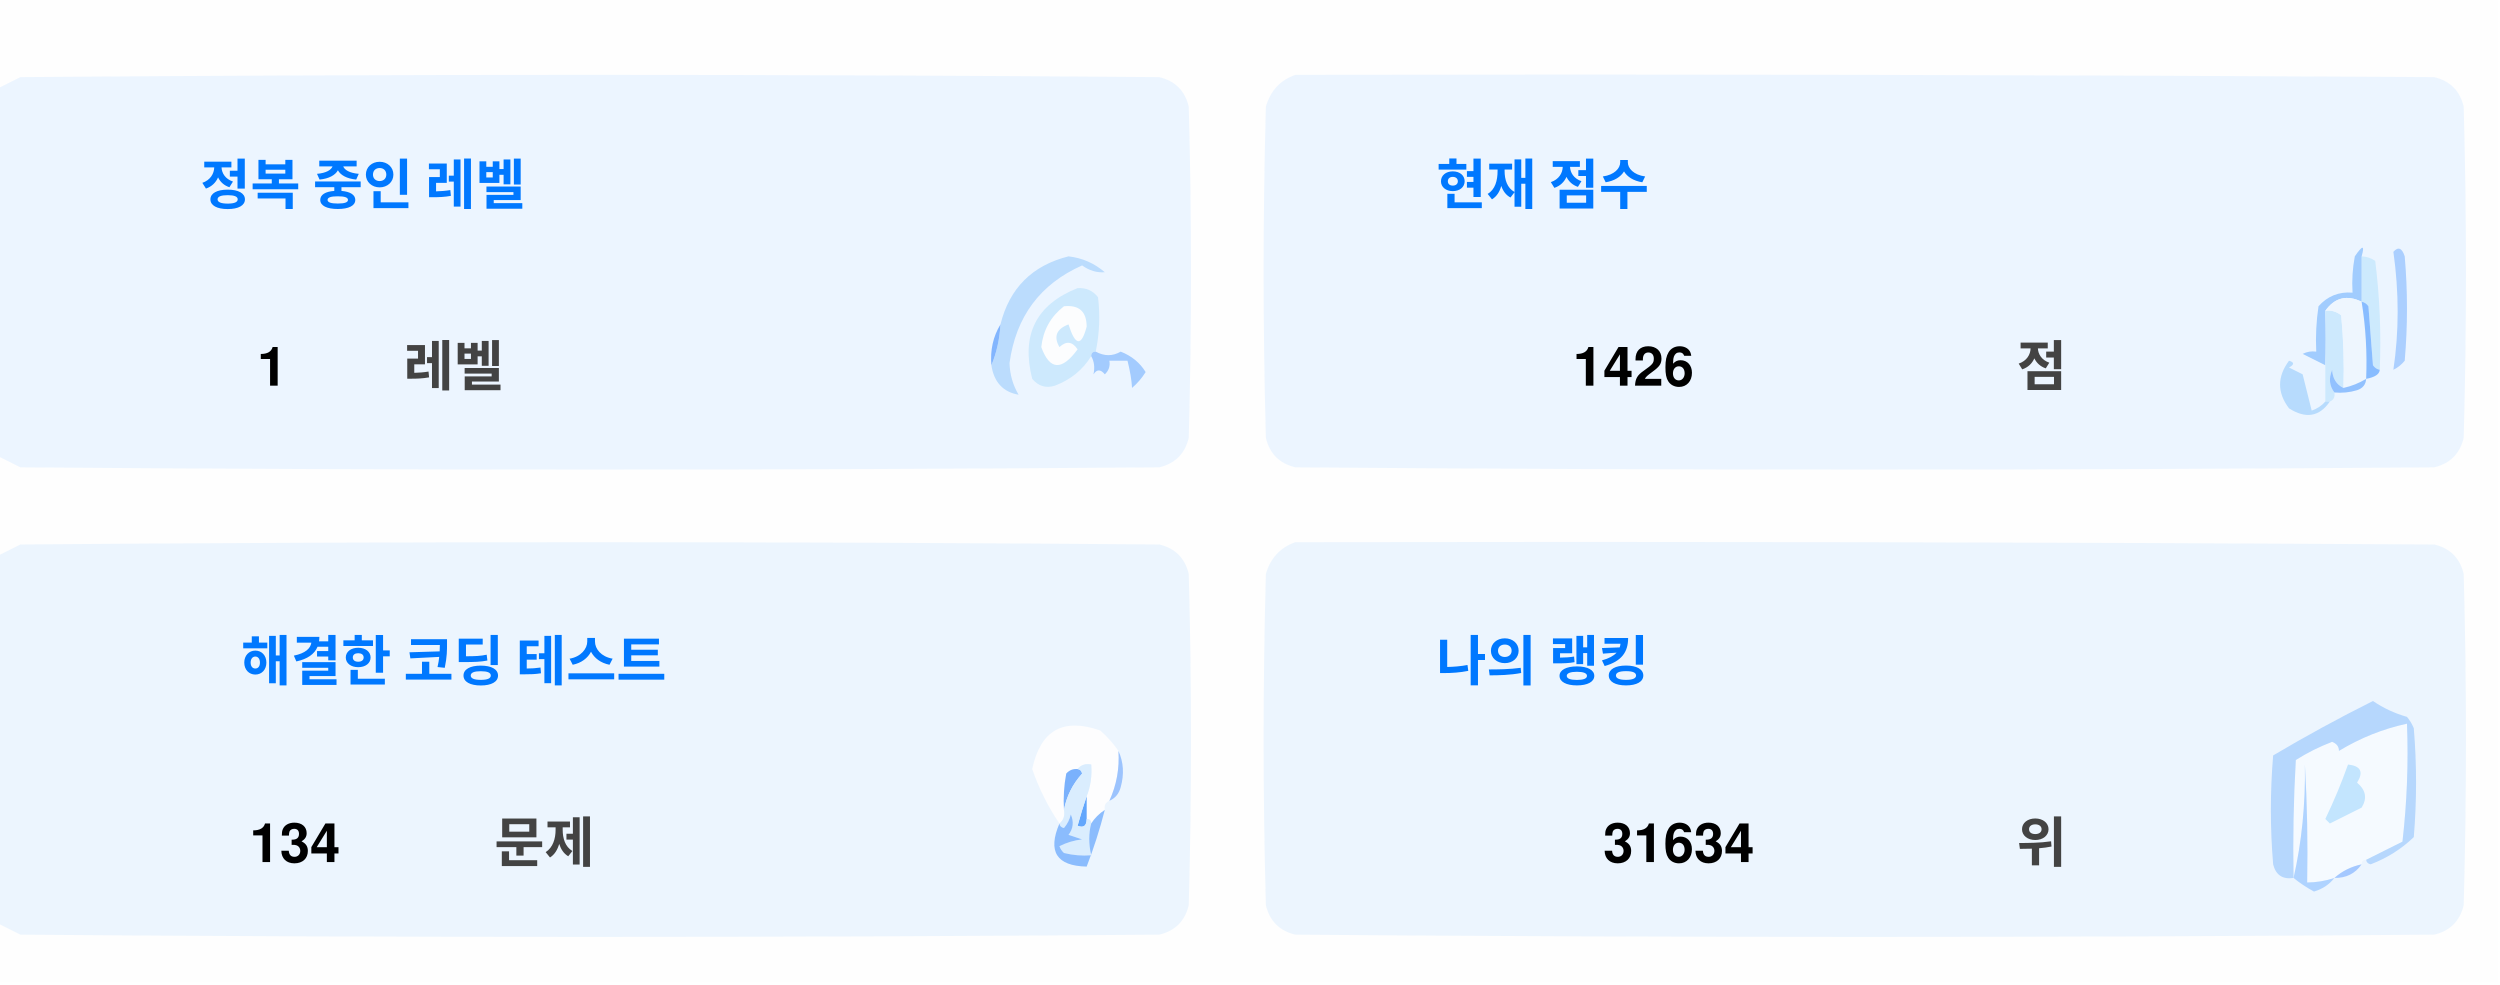
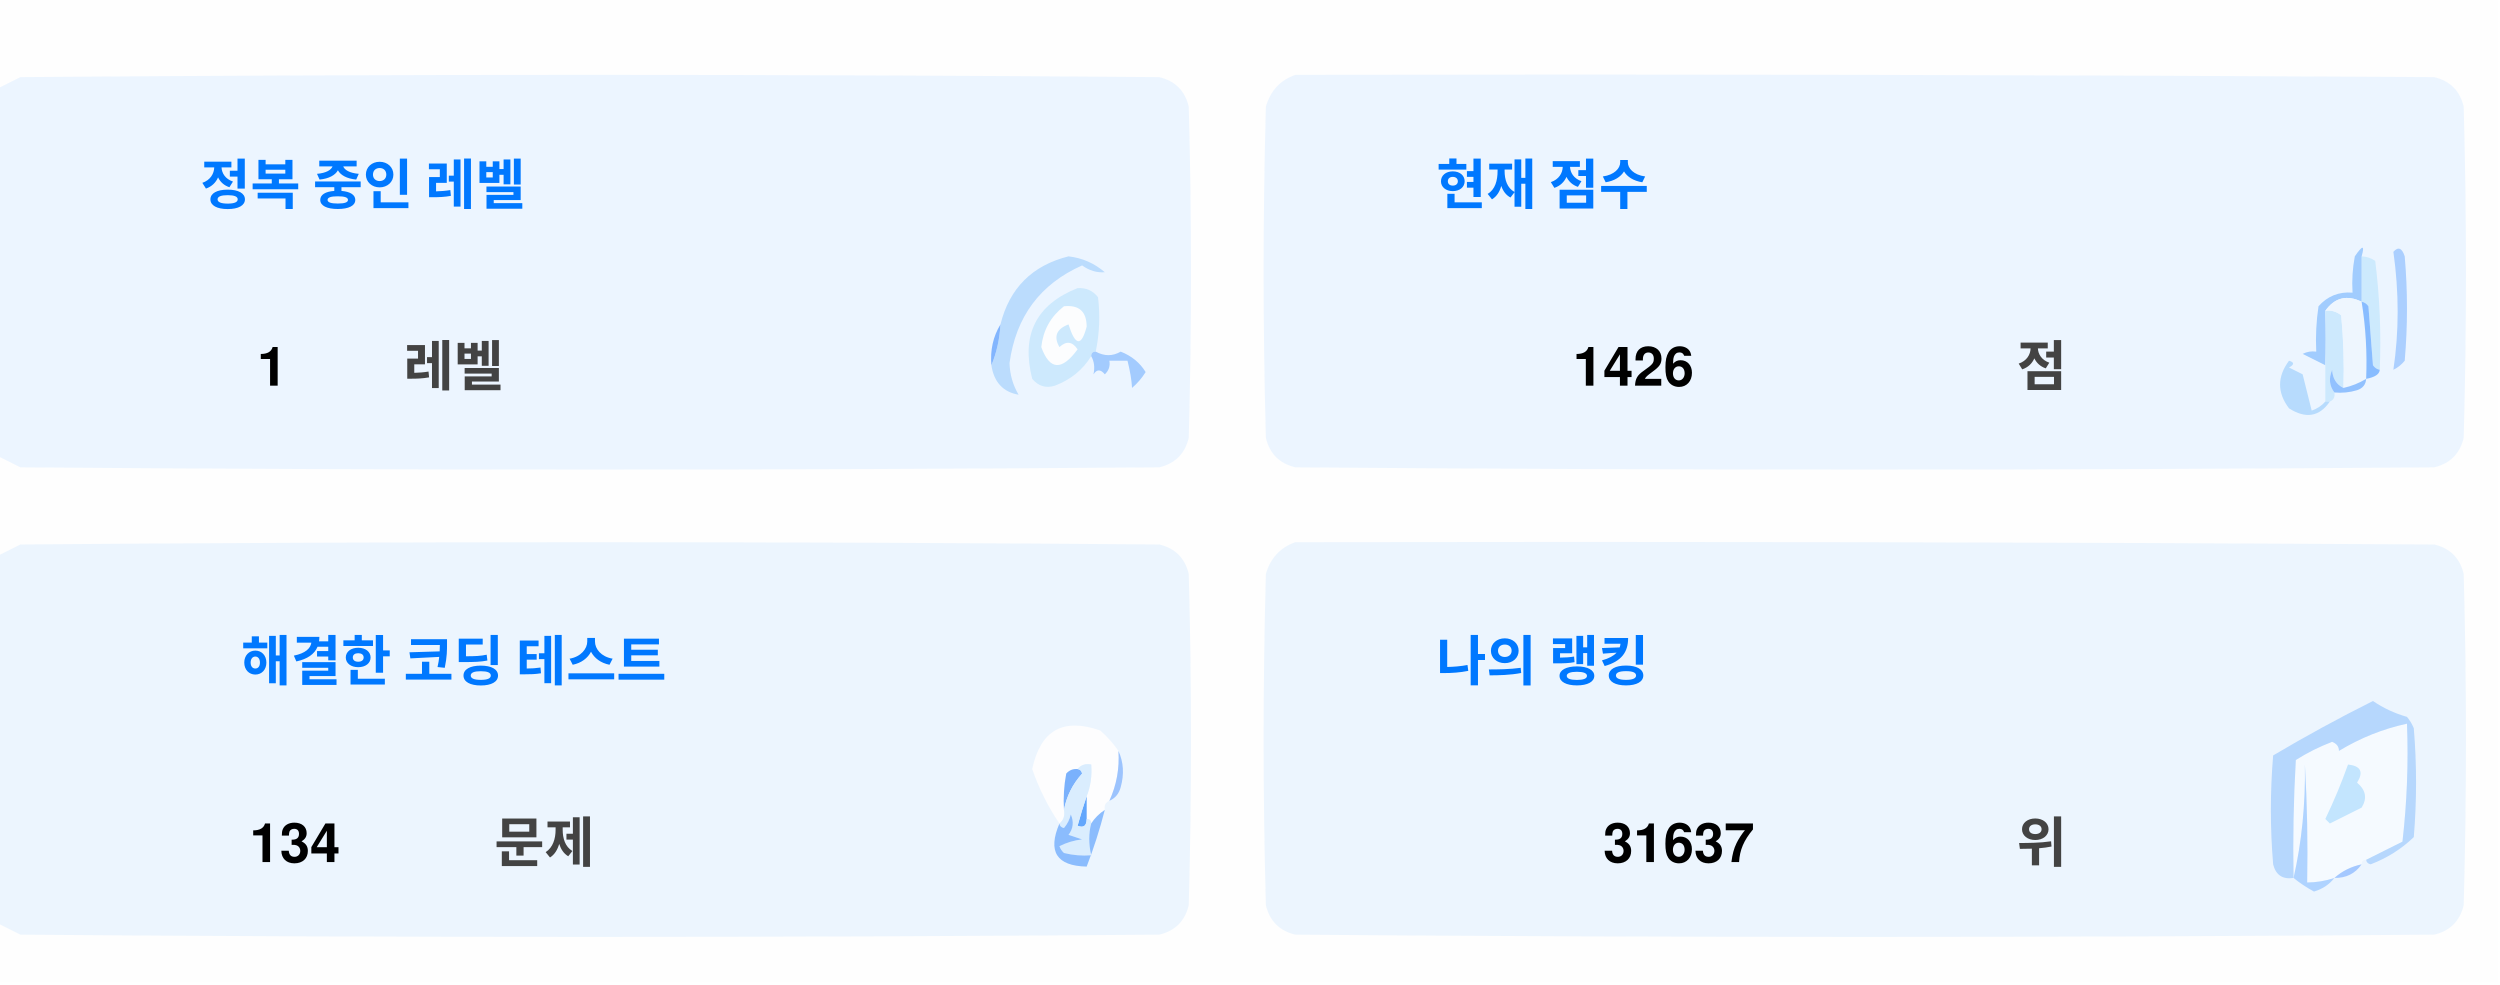
<svg xmlns="http://www.w3.org/2000/svg" version="1.1" width="551px" height="217px" style="shape-rendering:geometricPrecision; text-rendering:geometricPrecision; image-rendering:optimizeQuality; fill-rule:evenodd; clip-rule:evenodd">
  <style>.title {fill: #434343;font-size: 1rem;line-height: 1.5rem;font-weight: bold;font-family: -apple-system, BlinkMacSystemFont, Segoe UI, Helvetica, Arial, sans-serif, Apple Color Emoji, Segoe UI Emoji;}.desc {fill: #434343;font-size: 2.5rem;font-weight: bold;line-height: 1.5rem;font-family: -apple-system, BlinkMacSystemFont, Segoe UI, Helvetica, Arial, sans-serif, Apple Color Emoji, Segoe UI Emoji;}.desc-2 {fill: #434343;font-size: 1rem;font-weight: bold;line-height: 1.5rem;font-family: -apple-system, BlinkMacSystemFont, Segoe UI, Helvetica, Arial, sans-serif, Apple Color Emoji, Segoe UI Emoji;}.text, .desc {animation: twinkling 4s ease-in-out infinite;}@keyframes twinkling {40% { opacity: 1; }50% { opacity: 0.5; }60% { opacity: 1; }70% { opacity: 0.5; }80% { opacity: 1; }}</style>
  <g>
    <path style="opacity:1" fill="#fefefe" d="M -0.5,-0.5 C 183.167,-0.5 366.833,-0.5 550.5,-0.5C 550.5,71.833 550.5,144.167 550.5,216.5C 366.833,216.5 183.167,216.5 -0.5,216.5C -0.5,212.167 -0.5,207.833 -0.5,203.5C 1.14,204.32 2.807,205.153 4.5,206C 88.167,206.667 171.833,206.667 255.5,206C 259,205.167 261.167,203 262,199.5C 262.667,175.167 262.667,150.833 262,126.5C 261.167,123 259,120.833 255.5,120C 171.833,119.333 88.167,119.333 4.5,120C 2.807,120.847 1.14,121.68 -0.5,122.5C -0.5,115.167 -0.5,107.833 -0.5,100.5C 1.14,101.32 2.807,102.153 4.5,103C 88.167,103.667 171.833,103.667 255.5,103C 259,102.167 261.167,100 262,96.5C 262.667,72.167 262.667,47.833 262,23.5C 261.167,20 259,17.833 255.5,17C 171.833,16.333 88.167,16.333 4.5,17C 2.807,17.847 1.14,18.68 -0.5,19.5C -0.5,12.833 -0.5,6.167 -0.5,-0.5 Z" />
  </g>
  <g>
    <path style="opacity:1" fill="#ecf5ff" d="M -0.5,100.5 C -0.5,73.5 -0.5,46.5 -0.5,19.5C 1.14,18.68 2.807,17.847 4.5,17C 88.167,16.333 171.833,16.333 255.5,17C 259,17.833 261.167,20 262,23.5C 262.667,47.833 262.667,72.167 262,96.5C 261.167,100 259,102.167 255.5,103C 171.833,103.667 88.167,103.667 4.5,103C 2.807,102.153 1.14,101.32 -0.5,100.5 Z" />
  </g>
  <g>
    <path style="opacity:1" fill="#ecf5ff" d="M 285.5,16.5 C 369.167,16.333 452.834,16.5 536.5,17C 540,17.833 542.167,20 543,23.5C 543.667,47.833 543.667,72.167 543,96.5C 542.167,100 540,102.167 536.5,103C 452.833,103.667 369.167,103.667 285.5,103C 282,102.167 279.833,100 279,96.5C 278.333,72.167 278.333,47.833 279,23.5C 280.018,19.985 282.185,17.652 285.5,16.5 Z" />
  </g>
  <g>
    <path style="opacity:1" fill="#cdeafd" d="M 520.5,56.5 C 521.583,56.539 522.583,56.873 523.5,57.5C 524.498,65.472 524.831,73.472 524.5,81.5C 523.883,81.389 523.383,81.056 523,80.5C 522.667,76.167 522.333,71.833 522,67.5C 521.617,66.944 521.117,66.611 520.5,66.5C 520.5,63.167 520.5,59.833 520.5,56.5 Z" />
  </g>
  <g>
    <path style="opacity:1" fill="#abcfff" d="M 527.5,55.5 C 528.566,54.308 529.399,54.641 530,56.5C 530.667,64.167 530.667,71.833 530,79.5C 529.311,80.357 528.478,81.023 527.5,81.5C 528.758,73.08 528.758,64.414 527.5,55.5 Z" />
  </g>
  <g>
    <path style="opacity:1" fill="#bbdcfd" d="M 218.5,80.5 C 219.657,77.727 220.324,74.727 220.5,71.5C 222.49,63.51 227.49,58.51 235.5,56.5C 238.528,56.847 241.194,58.014 243.5,60C 241.744,60.141 240.078,59.641 238.5,58.5C 229.247,62.607 223.914,69.773 222.5,80C 222.565,82.526 223.232,84.859 224.5,87C 221.07,86.397 219.07,84.231 218.5,80.5 Z" />
  </g>
  <g>
    <path style="opacity:1" fill="#cde9fd" d="M 241.5,77.5 C 240.833,77.5 240.5,77.833 240.5,78.5C 238.628,81.529 235.961,83.695 232.5,85C 230.536,85.624 228.869,85.124 227.5,83.5C 225.021,73.791 228.354,67.124 237.5,63.5C 239.374,63.39 240.874,64.056 242,65.5C 242.497,69.524 242.331,73.524 241.5,77.5 Z" />
  </g>
  <g>
    <path style="opacity:1" fill="#fcfdfe" d="M 234.5,67.5 C 237.826,67.162 239.493,68.662 239.5,72C 238.334,76.434 237,76.267 235.5,71.5C 232.832,72.515 232.166,74.182 233.5,76.5C 235.017,75.089 236.351,75.256 237.5,77C 234.006,81.771 231.34,81.605 229.5,76.5C 229.904,72.771 231.571,69.771 234.5,67.5 Z" />
  </g>
  <g>
    <path style="opacity:1" fill="#a1ccfe" d="M 520.5,56.5 C 520.5,59.833 520.5,63.167 520.5,66.5C 517.238,64.922 514.572,65.589 512.5,68.5C 512.617,72.81 512.617,76.81 512.5,80.5C 510.86,79.68 509.193,78.847 507.5,78C 508.448,77.517 509.448,77.35 510.5,77.5C 510.335,74.15 510.502,70.817 511,67.5C 512.995,65.253 515.495,64.253 518.5,64.5C 518.336,61.813 518.503,59.146 519,56.5C 520.731,53.969 521.231,53.969 520.5,56.5 Z" />
  </g>
  <g>
    <path style="opacity:1" fill="#cde9fd" d="M 512.5,68.5 C 513.822,68.33 514.989,68.663 516,69.5C 516.499,74.823 516.666,80.156 516.5,85.5C 514.955,84.77 514.122,83.437 514,81.5C 513.22,83.387 513.387,85.054 514.5,86.5C 514.672,87.492 514.338,88.158 513.5,88.5C 513.167,88.5 512.833,88.5 512.5,88.5C 512.5,85.833 512.5,83.167 512.5,80.5C 512.617,76.81 512.617,72.81 512.5,68.5 Z" />
  </g>
  <g>
    <path style="opacity:1" fill="#eef6fe" d="M 520.5,66.5 C 521.407,72.106 521.74,77.773 521.5,83.5C 519.95,84.441 518.284,85.108 516.5,85.5C 516.666,80.156 516.499,74.823 516,69.5C 514.989,68.663 513.822,68.33 512.5,68.5C 514.572,65.589 517.238,64.922 520.5,66.5 Z" />
  </g>
  <g>
    <path style="opacity:1" fill="#88bcff" d="M 520.5,66.5 C 521.117,66.611 521.617,66.944 522,67.5C 522.333,71.833 522.667,76.167 523,80.5C 523.383,81.056 523.883,81.389 524.5,81.5C 524.445,82.469 523.445,83.136 521.5,83.5C 521.74,77.773 521.407,72.106 520.5,66.5 Z" />
  </g>
  <g>
    <path style="opacity:1" fill="#82b5fe" d="M 220.5,71.5 C 220.324,74.727 219.657,77.727 218.5,80.5C 218.215,77.171 218.882,74.171 220.5,71.5 Z" />
  </g>
  <g>
    <path style="opacity:1" fill="#a3cbfe" d="M 240.5,78.5 C 240.5,77.833 240.833,77.5 241.5,77.5C 243.391,78.536 245.224,78.536 247,77.5C 249.391,78.429 251.225,79.929 252.5,82C 251.681,83.319 250.681,84.486 249.5,85.5C 249.409,83.777 249.075,81.777 248.5,79.5C 247.167,79.5 245.833,79.5 244.5,79.5C 244.719,80.675 244.386,81.675 243.5,82.5C 242.575,81.359 241.741,81.359 241,82.5C 241.331,80.981 241.164,79.648 240.5,78.5 Z" />
  </g>
  <g>
    <path style="opacity:1" fill="#b7dbfd" d="M 512.5,88.5 C 512.833,88.5 513.167,88.5 513.5,88.5C 511.199,91.857 508.199,92.357 504.5,90C 501.872,86.535 501.872,83.035 504.5,79.5C 505.696,79.846 505.696,80.346 504.5,81C 505.5,81.5 506.5,82 507.5,82.5C 508.167,85.167 508.833,87.833 509.5,90.5C 510.739,90.058 511.739,89.391 512.5,88.5 Z" />
  </g>
  <g>
    <path style="opacity:1" fill="#92c1fe" d="M 516.5,85.5 C 518.284,85.108 519.95,84.441 521.5,83.5C 521.423,84.75 520.756,85.583 519.5,86C 517.866,86.493 516.199,86.66 514.5,86.5C 513.387,85.054 513.22,83.387 514,81.5C 514.122,83.437 514.955,84.77 516.5,85.5 Z" />
  </g>
  <g>
    <path style="opacity:1" fill="#ecf5fe" d="M -0.5,203.5 C -0.5,176.5 -0.5,149.5 -0.5,122.5C 1.14,121.68 2.807,120.847 4.5,120C 88.167,119.333 171.833,119.333 255.5,120C 259,120.833 261.167,123 262,126.5C 262.667,150.833 262.667,175.167 262,199.5C 261.167,203 259,205.167 255.5,206C 171.833,206.667 88.167,206.667 4.5,206C 2.807,205.153 1.14,204.32 -0.5,203.5 Z" />
  </g>
  <g>
    <path style="opacity:1" fill="#ecf5fe" d="M 285.5,119.5 C 369.167,119.333 452.834,119.5 536.5,120C 540,120.833 542.167,123 543,126.5C 543.667,150.833 543.667,175.167 543,199.5C 542.167,203 540,205.167 536.5,206C 452.833,206.667 369.167,206.667 285.5,206C 282,205.167 279.833,203 279,199.5C 278.333,175.167 278.333,150.833 279,126.5C 280.018,122.985 282.185,120.652 285.5,119.5 Z" />
  </g>
  <g>
    <path style="opacity:1" fill="#fdfdfe" d="M 246.5,165.5 C 246.758,169.367 246.092,173.034 244.5,176.5C 243.662,176.842 243.328,177.508 243.5,178.5C 242.272,179.306 241.272,180.306 240.5,181.5C 240.5,180.833 240.167,180.5 239.5,180.5C 239.5,178.833 239.5,177.167 239.5,175.5C 240.369,173.283 240.702,170.95 240.5,168.5C 239.209,168.263 238.209,168.596 237.5,169.5C 236.504,169.414 235.671,169.748 235,170.5C 234.503,173.146 234.336,175.813 234.5,178.5C 234.737,179.791 234.404,180.791 233.5,181.5C 230.986,177.806 228.986,173.806 227.5,169.5C 229.309,160.957 234.309,158.124 242.5,161C 244.07,162.397 245.404,163.897 246.5,165.5 Z" />
  </g>
  <g>
    <path style="opacity:1" fill="#f5faff" d="M 521.5,189.5 C 520.833,189.5 520.5,189.833 520.5,190.5C 518.181,190.992 516.181,191.992 514.5,193.5C 512.565,194.15 510.565,194.483 508.5,194.5C 508.666,185.827 508.5,177.16 508,168.5C 508.141,177.227 507.308,185.56 505.5,193.5C 505.334,184.827 505.5,176.16 506,167.5C 508.527,165.903 511.194,164.57 514,163.5C 515.011,163.892 515.511,164.559 515.5,165.5C 520.21,162.641 525.21,160.641 530.5,159.5C 530.831,168.192 530.498,176.859 529.5,185.5C 526.807,186.847 524.14,188.18 521.5,189.5 Z" />
  </g>
  <g>
    <path style="opacity:1" fill="#b6d7fd" d="M 521.5,189.5 C 524.14,188.18 526.807,186.847 529.5,185.5C 530.498,176.859 530.831,168.192 530.5,159.5C 525.21,160.641 520.21,162.641 515.5,165.5C 515.511,164.559 515.011,163.892 514,163.5C 511.194,164.57 508.527,165.903 506,167.5C 505.5,176.16 505.334,184.827 505.5,193.5C 503.089,193.863 501.589,192.863 501,190.5C 500.333,182.5 500.333,174.5 501,166.5C 508.173,162.246 515.507,158.246 523,154.5C 525.304,156.068 527.804,157.235 530.5,158C 531.126,158.75 531.626,159.584 532,160.5C 532.667,168.5 532.667,176.5 532,184.5C 529.292,187.111 526.125,189.111 522.5,190.5C 521.893,190.376 521.56,190.043 521.5,189.5 Z" />
  </g>
  <g>
    <path style="opacity:1" fill="#c3e5fe" d="M 517.5,168.5 C 520.317,168.801 520.984,170.134 519.5,172.5C 521.439,174.122 521.772,175.956 520.5,178C 518.167,179.167 515.833,180.333 513.5,181.5C 513.167,181.167 512.833,180.833 512.5,180.5C 514.414,176.515 516.081,172.515 517.5,168.5 Z" />
  </g>
  <g>
    <path style="opacity:1" fill="#7ab1fc" d="M 237.5,169.5 C 238.043,169.56 238.376,169.893 238.5,170.5C 236.395,172.836 235.062,175.503 234.5,178.5C 234.336,175.813 234.503,173.146 235,170.5C 235.671,169.748 236.504,169.414 237.5,169.5 Z" />
  </g>
  <g>
    <path style="opacity:1" fill="#afd3ff" d="M 514.5,193.5 C 513.378,194.947 511.878,195.947 510,196.5C 508.348,195.601 506.848,194.601 505.5,193.5C 507.308,185.56 508.141,177.227 508,168.5C 508.5,177.16 508.666,185.827 508.5,194.5C 510.565,194.483 512.565,194.15 514.5,193.5 Z" />
  </g>
  <g>
    <path style="opacity:1" fill="#9cc3fd" d="M 246.5,165.5 C 247.634,167.966 247.801,170.633 247,173.5C 246.623,174.942 245.79,175.942 244.5,176.5C 246.092,173.034 246.758,169.367 246.5,165.5 Z" />
  </g>
  <g>
    <path style="opacity:1" fill="#62a6fc" d="M 239.5,175.5 C 239.5,177.167 239.5,178.833 239.5,180.5C 239.483,182.028 238.816,182.528 237.5,182C 238.117,179.723 238.784,177.556 239.5,175.5 Z" />
  </g>
  <g>
    <path style="opacity:1" fill="#daedfe" d="M 237.5,169.5 C 238.209,168.596 239.209,168.263 240.5,168.5C 240.702,170.95 240.369,173.283 239.5,175.5C 238.784,177.556 238.117,179.723 237.5,182C 238.816,182.528 239.483,182.028 239.5,180.5C 240.167,180.5 240.5,180.833 240.5,181.5C 239.918,183.669 239.918,186.002 240.5,188.5C 238.473,188.662 236.473,188.495 234.5,188C 234.043,187.586 233.709,187.086 233.5,186.5C 235.078,185.702 236.744,185.202 238.5,185C 237.5,184.667 236.5,184.333 235.5,184C 236.554,182.612 236.72,181.112 236,179.5C 235.751,180.624 235.251,181.624 234.5,182.5C 233.893,182.376 233.56,182.043 233.5,181.5C 234.404,180.791 234.737,179.791 234.5,178.5C 235.062,175.503 236.395,172.836 238.5,170.5C 238.376,169.893 238.043,169.56 237.5,169.5 Z" />
  </g>
  <g>
    <path style="opacity:1" fill="#8bbcfd" d="M 243.5,178.5 C 242.395,182.803 241.062,186.969 239.5,191C 232.857,190.847 230.857,187.68 233.5,181.5C 233.56,182.043 233.893,182.376 234.5,182.5C 235.251,181.624 235.751,180.624 236,179.5C 236.72,181.112 236.554,182.612 235.5,184C 236.5,184.333 237.5,184.667 238.5,185C 236.744,185.202 235.078,185.702 233.5,186.5C 233.709,187.086 234.043,187.586 234.5,188C 236.473,188.495 238.473,188.662 240.5,188.5C 239.918,186.002 239.918,183.669 240.5,181.5C 241.272,180.306 242.272,179.306 243.5,178.5 Z" />
  </g>
  <g>
    <path style="opacity:1" fill="#a4c8ff" d="M 520.5,190.5 C 519.089,192.539 517.089,193.539 514.5,193.5C 516.181,191.992 518.181,190.992 520.5,190.5 Z" />
  </g>
  <text text-anchor="middle" x="80" y="45" class="title" style="fill:#0078ff;" stroke="#none" stroke-width="1">정복 중인 레벨</text>
  <text text-anchor="middle" x="60" y="85" class="desc" style="fill:#000000;" stroke="#none" stroke-width="1">1</text>
  <text text-anchor="middle" x="100" y="85" class="desc-2" style="fill:#434343;" stroke="#none" stroke-width="1">레벨</text>
  <text text-anchor="middle" x="340" y="45" class="title" style="fill:#0078ff;" stroke="#none" stroke-width="1">현재 점수</text>
  <text text-anchor="middle" x="360" y="85" class="desc" style="fill:#000000;" stroke="#none" stroke-width="1">1426</text>
  <text text-anchor="middle" x="450" y="85" class="desc-2" style="fill:#434343;" stroke="#none" stroke-width="1">점</text>
  <text text-anchor="middle" x="100" y="150" class="title" style="fill:#0078ff;" stroke="#none" stroke-width="1">해결한 코딩 테스트</text>
  <text text-anchor="middle" x="65" y="190" class="desc" style="fill:#000000;" stroke="#none" stroke-width="1">134</text>
  <text text-anchor="middle" x="120" y="190" class="desc-2" style="fill:#434343;" stroke="#none" stroke-width="1">문제</text>
  <text text-anchor="middle" x="340" y="150" class="title" style="fill:#0078ff;" stroke="#none" stroke-width="1">나의 랭킹</text>
-   <text text-anchor="middle" x="370" y="190" class="desc" style="fill:#000000;" stroke="#none" stroke-width="1">31634</text>
+   <text text-anchor="middle" x="370" y="190" class="desc" style="fill:#000000;" stroke="#none" stroke-width="1">31637</text>
  <text text-anchor="middle" x="450" y="190" class="desc-2" style="fill:#434343;" stroke="#none" stroke-width="1">위</text>
</svg>
